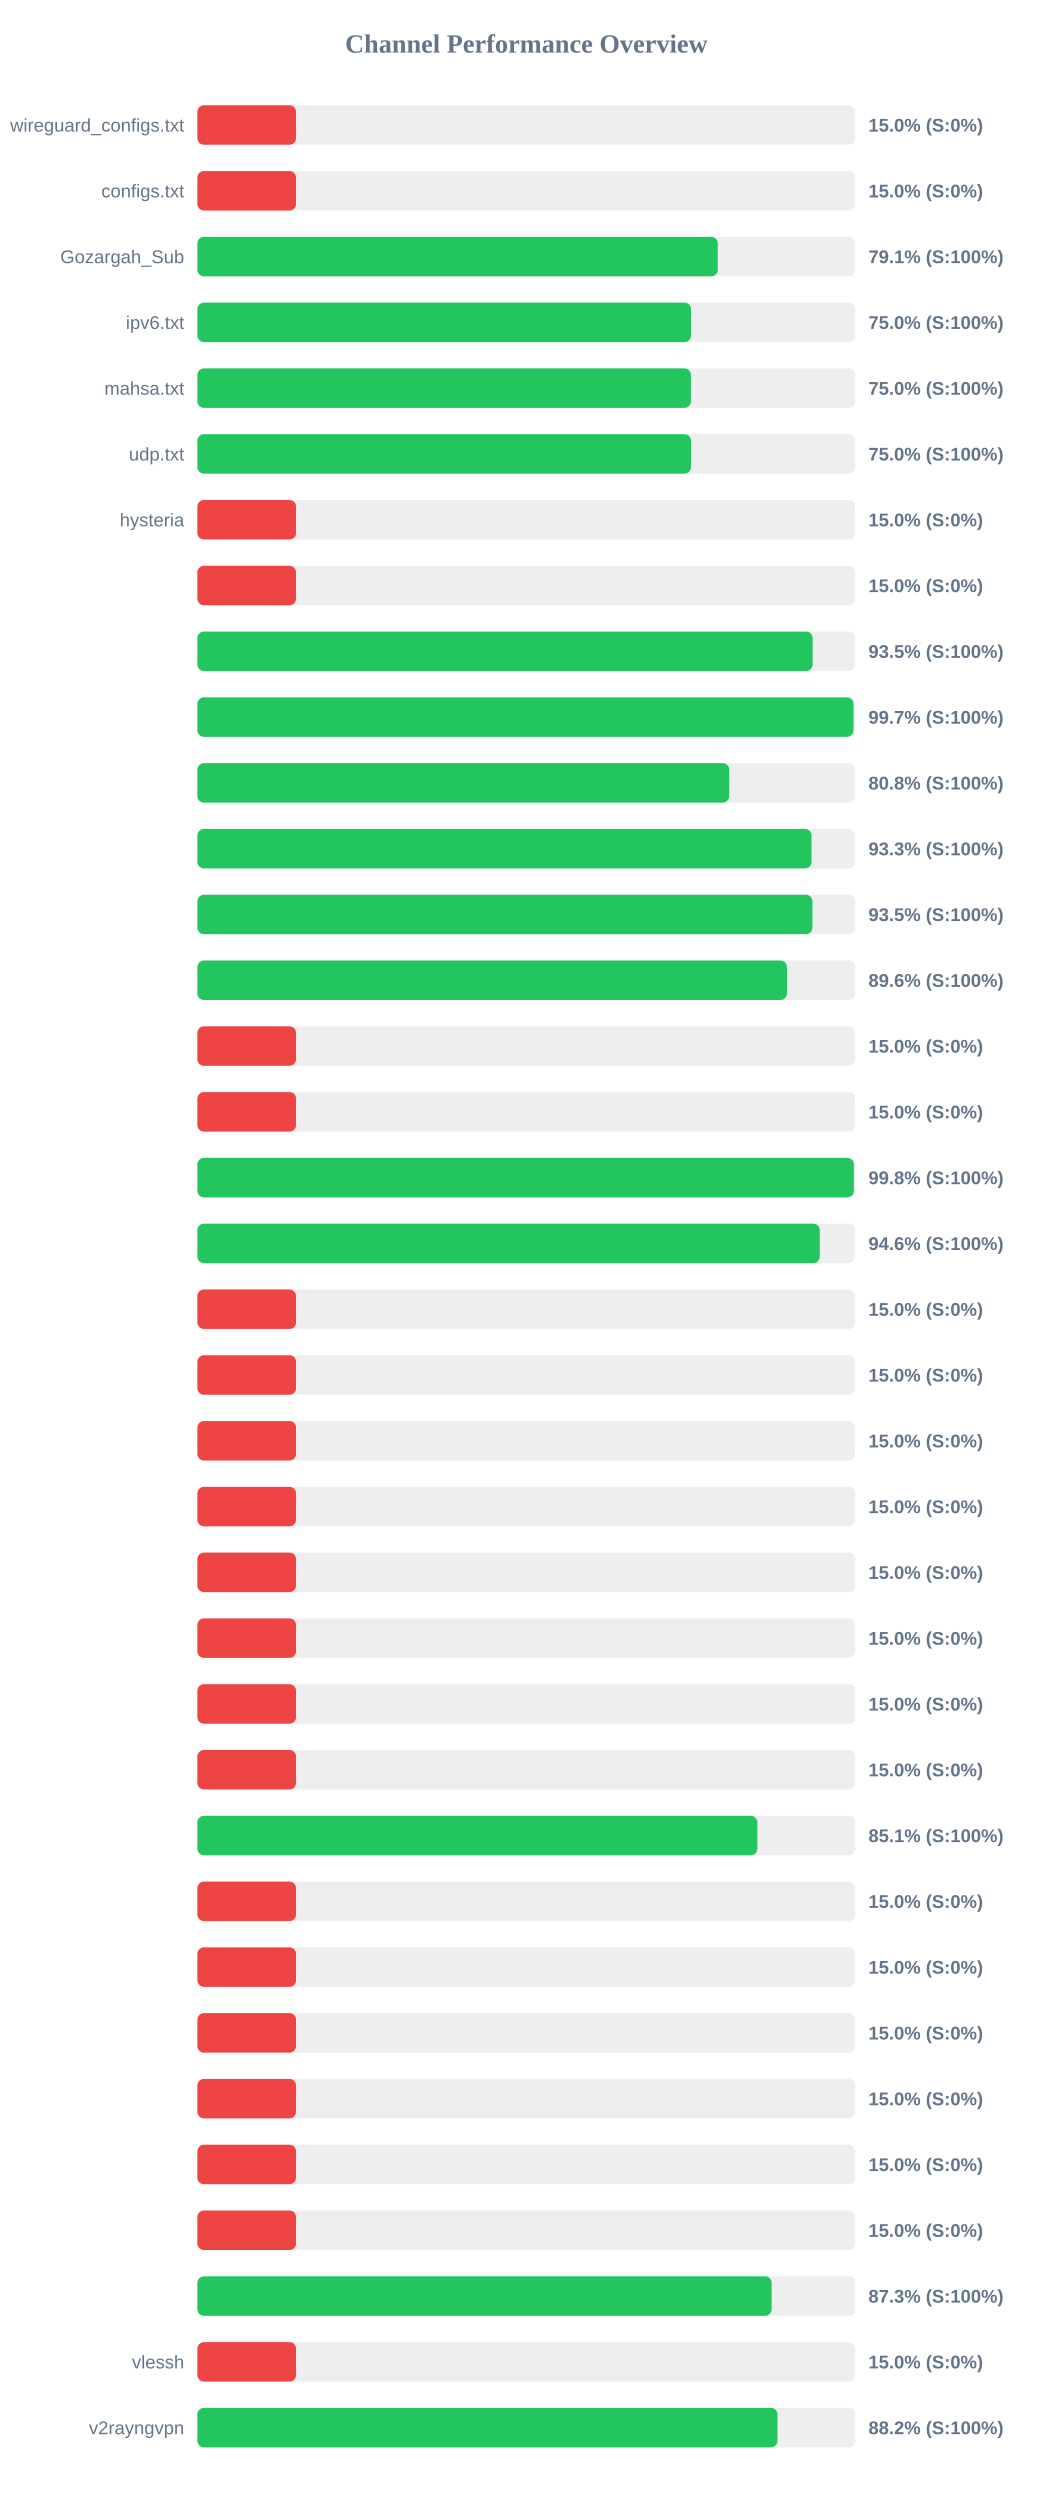
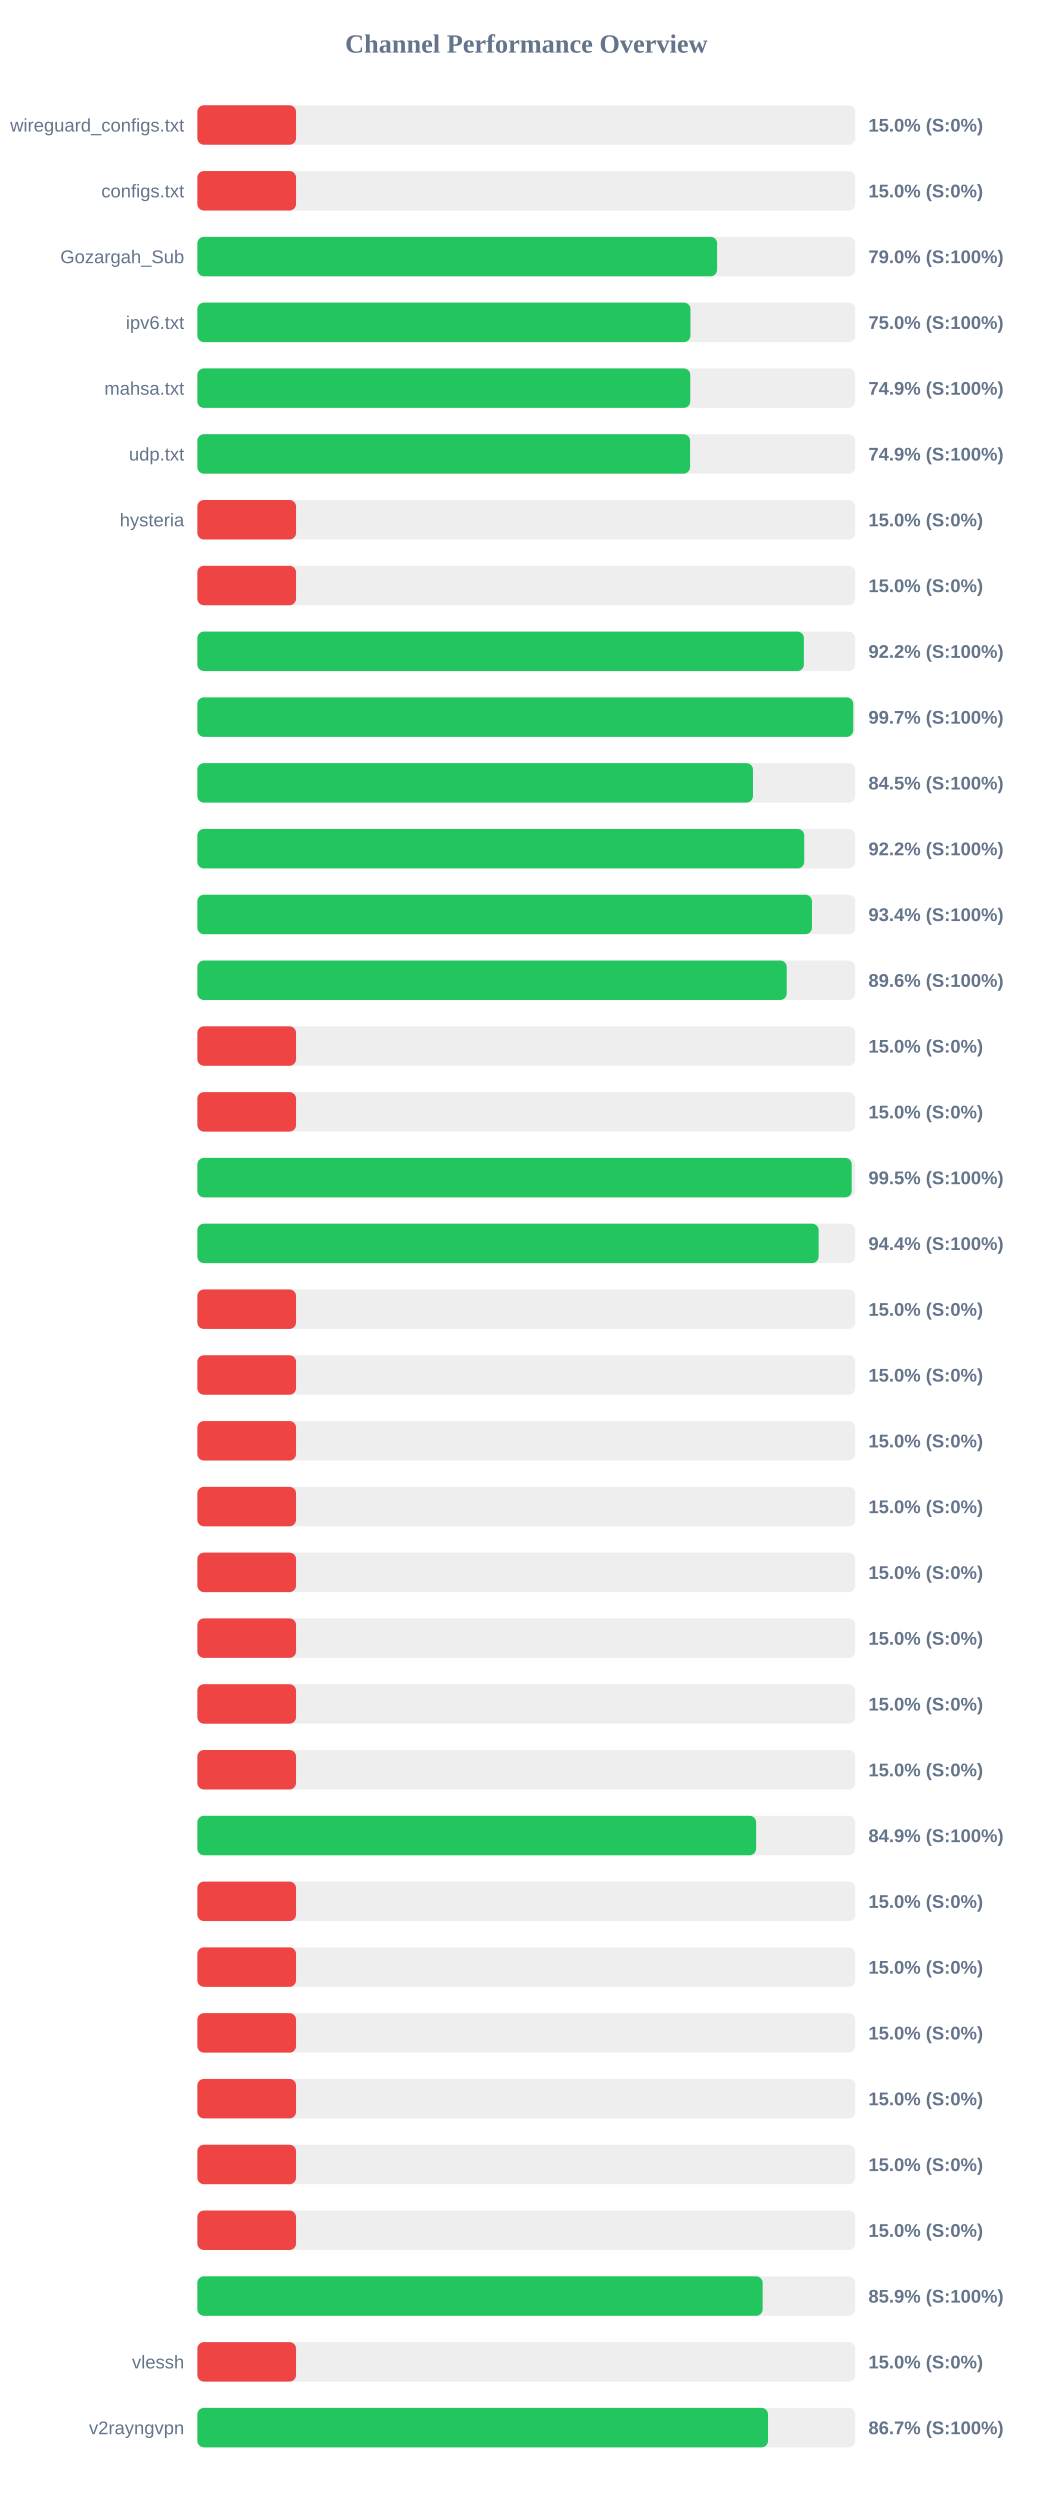
<svg xmlns="http://www.w3.org/2000/svg" width="800" height="1900" version="1.1">
  <style>
        .row { font: 14px Arial; fill: #64748b; }
        .score { font: bold 14px Arial; fill: #64748b; }
    </style>
  <text x="400" y="40" text-anchor="middle" font-size="20px" font-weight="bold" fill="#64748b">Channel Performance Overview</text>
  <rect x="150" y="80" width="500" height="30" fill="#eee" rx="5" />
  <rect x="150" y="80" width="75.0" height="30" fill="#ef4444" rx="5" />
  <text x="140" y="100" text-anchor="end" class="row">wireguard_configs.txt</text>
  <text x="660" y="100" text-anchor="start" class="score">15.0% (S:0%)</text>
  <rect x="150" y="130" width="500" height="30" fill="#eee" rx="5" />
  <rect x="150" y="130" width="75.0" height="30" fill="#ef4444" rx="5" />
  <text x="140" y="150" text-anchor="end" class="row">configs.txt</text>
  <text x="660" y="150" text-anchor="start" class="score">15.0% (S:0%)</text>
  <rect x="150" y="180" width="500" height="30" fill="#eee" rx="5" />
-   <rect x="150" y="180" width="395.5" height="30" fill="#22c55e" rx="5" />
+   <rect x="150" y="180" width="395.0" height="30" fill="#22c55e" rx="5" />
  <text x="140" y="200" text-anchor="end" class="row">Gozargah_Sub</text>
-   <text x="660" y="200" text-anchor="start" class="score">79.1% (S:100%)</text>
+   <text x="660" y="200" text-anchor="start" class="score">79.0% (S:100%)</text>
  <rect x="150" y="230" width="500" height="30" fill="#eee" rx="5" />
-   <rect x="150" y="230" width="375.15" height="30" fill="#22c55e" rx="5" />
+   <rect x="150" y="230" width="374.75" height="30" fill="#22c55e" rx="5" />
  <text x="140" y="250" text-anchor="end" class="row">ipv6.txt</text>
  <text x="660" y="250" text-anchor="start" class="score">75.0% (S:100%)</text>
  <rect x="150" y="280" width="500" height="30" fill="#eee" rx="5" />
-   <rect x="150" y="280" width="375.1" height="30" fill="#22c55e" rx="5" />
+   <rect x="150" y="280" width="374.6" height="30" fill="#22c55e" rx="5" />
  <text x="140" y="300" text-anchor="end" class="row">mahsa.txt</text>
-   <text x="660" y="300" text-anchor="start" class="score">75.0% (S:100%)</text>
+   <text x="660" y="300" text-anchor="start" class="score">74.9% (S:100%)</text>
  <rect x="150" y="330" width="500" height="30" fill="#eee" rx="5" />
-   <rect x="150" y="330" width="375.2" height="30" fill="#22c55e" rx="5" />
+   <rect x="150" y="330" width="374.45" height="30" fill="#22c55e" rx="5" />
  <text x="140" y="350" text-anchor="end" class="row">udp.txt</text>
-   <text x="660" y="350" text-anchor="start" class="score">75.0% (S:100%)</text>
+   <text x="660" y="350" text-anchor="start" class="score">74.9% (S:100%)</text>
  <rect x="150" y="380" width="500" height="30" fill="#eee" rx="5" />
  <rect x="150" y="380" width="75.0" height="30" fill="#ef4444" rx="5" />
  <text x="140" y="400" text-anchor="end" class="row">hysteria</text>
  <text x="660" y="400" text-anchor="start" class="score">15.0% (S:0%)</text>
  <rect x="150" y="430" width="500" height="30" fill="#eee" rx="5" />
  <rect x="150" y="430" width="75.0" height="30" fill="#ef4444" rx="5" />
  <text x="140" y="450" text-anchor="end" class="row" />
  <text x="660" y="450" text-anchor="start" class="score">15.0% (S:0%)</text>
  <rect x="150" y="480" width="500" height="30" fill="#eee" rx="5" />
-   <rect x="150" y="480" width="467.6" height="30" fill="#22c55e" rx="5" />
+   <rect x="150" y="480" width="460.95" height="30" fill="#22c55e" rx="5" />
  <text x="140" y="500" text-anchor="end" class="row" />
-   <text x="660" y="500" text-anchor="start" class="score">93.5% (S:100%)</text>
+   <text x="660" y="500" text-anchor="start" class="score">92.2% (S:100%)</text>
  <rect x="150" y="530" width="500" height="30" fill="#eee" rx="5" />
-   <rect x="150" y="530" width="498.65" height="30" fill="#22c55e" rx="5" />
+   <rect x="150" y="530" width="498.45" height="30" fill="#22c55e" rx="5" />
  <text x="140" y="550" text-anchor="end" class="row" />
  <text x="660" y="550" text-anchor="start" class="score">99.7% (S:100%)</text>
  <rect x="150" y="580" width="500" height="30" fill="#eee" rx="5" />
-   <rect x="150" y="580" width="404.2" height="30" fill="#22c55e" rx="5" />
+   <rect x="150" y="580" width="422.25" height="30" fill="#22c55e" rx="5" />
  <text x="140" y="600" text-anchor="end" class="row" />
-   <text x="660" y="600" text-anchor="start" class="score">80.8% (S:100%)</text>
+   <text x="660" y="600" text-anchor="start" class="score">84.5% (S:100%)</text>
  <rect x="150" y="630" width="500" height="30" fill="#eee" rx="5" />
-   <rect x="150" y="630" width="466.75" height="30" fill="#22c55e" rx="5" />
+   <rect x="150" y="630" width="461.2" height="30" fill="#22c55e" rx="5" />
  <text x="140" y="650" text-anchor="end" class="row" />
-   <text x="660" y="650" text-anchor="start" class="score">93.3% (S:100%)</text>
+   <text x="660" y="650" text-anchor="start" class="score">92.2% (S:100%)</text>
  <rect x="150" y="680" width="500" height="30" fill="#eee" rx="5" />
-   <rect x="150" y="680" width="467.45" height="30" fill="#22c55e" rx="5" />
+   <rect x="150" y="680" width="467.1" height="30" fill="#22c55e" rx="5" />
  <text x="140" y="700" text-anchor="end" class="row" />
-   <text x="660" y="700" text-anchor="start" class="score">93.5% (S:100%)</text>
+   <text x="660" y="700" text-anchor="start" class="score">93.4% (S:100%)</text>
  <rect x="150" y="730" width="500" height="30" fill="#eee" rx="5" />
-   <rect x="150" y="730" width="448.1" height="30" fill="#22c55e" rx="5" />
+   <rect x="150" y="730" width="447.9" height="30" fill="#22c55e" rx="5" />
  <text x="140" y="750" text-anchor="end" class="row" />
  <text x="660" y="750" text-anchor="start" class="score">89.6% (S:100%)</text>
  <rect x="150" y="780" width="500" height="30" fill="#eee" rx="5" />
  <rect x="150" y="780" width="75.0" height="30" fill="#ef4444" rx="5" />
  <text x="140" y="800" text-anchor="end" class="row" />
  <text x="660" y="800" text-anchor="start" class="score">15.0% (S:0%)</text>
  <rect x="150" y="830" width="500" height="30" fill="#eee" rx="5" />
  <rect x="150" y="830" width="75.0" height="30" fill="#ef4444" rx="5" />
  <text x="140" y="850" text-anchor="end" class="row" />
  <text x="660" y="850" text-anchor="start" class="score">15.0% (S:0%)</text>
  <rect x="150" y="880" width="500" height="30" fill="#eee" rx="5" />
-   <rect x="150" y="880" width="498.95" height="30" fill="#22c55e" rx="5" />
+   <rect x="150" y="880" width="497.3" height="30" fill="#22c55e" rx="5" />
  <text x="140" y="900" text-anchor="end" class="row" />
-   <text x="660" y="900" text-anchor="start" class="score">99.8% (S:100%)</text>
+   <text x="660" y="900" text-anchor="start" class="score">99.5% (S:100%)</text>
  <rect x="150" y="930" width="500" height="30" fill="#eee" rx="5" />
-   <rect x="150" y="930" width="473.05" height="30" fill="#22c55e" rx="5" />
+   <rect x="150" y="930" width="472.15" height="30" fill="#22c55e" rx="5" />
  <text x="140" y="950" text-anchor="end" class="row" />
-   <text x="660" y="950" text-anchor="start" class="score">94.6% (S:100%)</text>
+   <text x="660" y="950" text-anchor="start" class="score">94.4% (S:100%)</text>
  <rect x="150" y="980" width="500" height="30" fill="#eee" rx="5" />
  <rect x="150" y="980" width="75.0" height="30" fill="#ef4444" rx="5" />
  <text x="140" y="1000" text-anchor="end" class="row" />
  <text x="660" y="1000" text-anchor="start" class="score">15.0% (S:0%)</text>
  <rect x="150" y="1030" width="500" height="30" fill="#eee" rx="5" />
  <rect x="150" y="1030" width="75.0" height="30" fill="#ef4444" rx="5" />
  <text x="140" y="1050" text-anchor="end" class="row" />
  <text x="660" y="1050" text-anchor="start" class="score">15.0% (S:0%)</text>
  <rect x="150" y="1080" width="500" height="30" fill="#eee" rx="5" />
  <rect x="150" y="1080" width="75.0" height="30" fill="#ef4444" rx="5" />
  <text x="140" y="1100" text-anchor="end" class="row" />
  <text x="660" y="1100" text-anchor="start" class="score">15.0% (S:0%)</text>
  <rect x="150" y="1130" width="500" height="30" fill="#eee" rx="5" />
  <rect x="150" y="1130" width="75.0" height="30" fill="#ef4444" rx="5" />
  <text x="140" y="1150" text-anchor="end" class="row" />
  <text x="660" y="1150" text-anchor="start" class="score">15.0% (S:0%)</text>
  <rect x="150" y="1180" width="500" height="30" fill="#eee" rx="5" />
  <rect x="150" y="1180" width="75.0" height="30" fill="#ef4444" rx="5" />
  <text x="140" y="1200" text-anchor="end" class="row" />
  <text x="660" y="1200" text-anchor="start" class="score">15.0% (S:0%)</text>
  <rect x="150" y="1230" width="500" height="30" fill="#eee" rx="5" />
  <rect x="150" y="1230" width="75.0" height="30" fill="#ef4444" rx="5" />
  <text x="140" y="1250" text-anchor="end" class="row" />
  <text x="660" y="1250" text-anchor="start" class="score">15.0% (S:0%)</text>
  <rect x="150" y="1280" width="500" height="30" fill="#eee" rx="5" />
  <rect x="150" y="1280" width="75.0" height="30" fill="#ef4444" rx="5" />
  <text x="140" y="1300" text-anchor="end" class="row" />
  <text x="660" y="1300" text-anchor="start" class="score">15.0% (S:0%)</text>
  <rect x="150" y="1330" width="500" height="30" fill="#eee" rx="5" />
  <rect x="150" y="1330" width="75.0" height="30" fill="#ef4444" rx="5" />
  <text x="140" y="1350" text-anchor="end" class="row" />
  <text x="660" y="1350" text-anchor="start" class="score">15.0% (S:0%)</text>
  <rect x="150" y="1380" width="500" height="30" fill="#eee" rx="5" />
-   <rect x="150" y="1380" width="425.6" height="30" fill="#22c55e" rx="5" />
+   <rect x="150" y="1380" width="424.65" height="30" fill="#22c55e" rx="5" />
  <text x="140" y="1400" text-anchor="end" class="row" />
-   <text x="660" y="1400" text-anchor="start" class="score">85.1% (S:100%)</text>
+   <text x="660" y="1400" text-anchor="start" class="score">84.9% (S:100%)</text>
  <rect x="150" y="1430" width="500" height="30" fill="#eee" rx="5" />
  <rect x="150" y="1430" width="75.0" height="30" fill="#ef4444" rx="5" />
  <text x="140" y="1450" text-anchor="end" class="row" />
  <text x="660" y="1450" text-anchor="start" class="score">15.0% (S:0%)</text>
  <rect x="150" y="1480" width="500" height="30" fill="#eee" rx="5" />
  <rect x="150" y="1480" width="75.0" height="30" fill="#ef4444" rx="5" />
  <text x="140" y="1500" text-anchor="end" class="row" />
  <text x="660" y="1500" text-anchor="start" class="score">15.0% (S:0%)</text>
  <rect x="150" y="1530" width="500" height="30" fill="#eee" rx="5" />
  <rect x="150" y="1530" width="75.0" height="30" fill="#ef4444" rx="5" />
  <text x="140" y="1550" text-anchor="end" class="row" />
  <text x="660" y="1550" text-anchor="start" class="score">15.0% (S:0%)</text>
  <rect x="150" y="1580" width="500" height="30" fill="#eee" rx="5" />
  <rect x="150" y="1580" width="75.0" height="30" fill="#ef4444" rx="5" />
  <text x="140" y="1600" text-anchor="end" class="row" />
  <text x="660" y="1600" text-anchor="start" class="score">15.0% (S:0%)</text>
  <rect x="150" y="1630" width="500" height="30" fill="#eee" rx="5" />
  <rect x="150" y="1630" width="75.0" height="30" fill="#ef4444" rx="5" />
  <text x="140" y="1650" text-anchor="end" class="row" />
  <text x="660" y="1650" text-anchor="start" class="score">15.0% (S:0%)</text>
  <rect x="150" y="1680" width="500" height="30" fill="#eee" rx="5" />
  <rect x="150" y="1680" width="75.0" height="30" fill="#ef4444" rx="5" />
  <text x="140" y="1700" text-anchor="end" class="row" />
  <text x="660" y="1700" text-anchor="start" class="score">15.0% (S:0%)</text>
  <rect x="150" y="1730" width="500" height="30" fill="#eee" rx="5" />
-   <rect x="150" y="1730" width="436.45" height="30" fill="#22c55e" rx="5" />
+   <rect x="150" y="1730" width="429.6" height="30" fill="#22c55e" rx="5" />
  <text x="140" y="1750" text-anchor="end" class="row" />
-   <text x="660" y="1750" text-anchor="start" class="score">87.3% (S:100%)</text>
+   <text x="660" y="1750" text-anchor="start" class="score">85.9% (S:100%)</text>
  <rect x="150" y="1780" width="500" height="30" fill="#eee" rx="5" />
  <rect x="150" y="1780" width="75.0" height="30" fill="#ef4444" rx="5" />
  <text x="140" y="1800" text-anchor="end" class="row">vlessh</text>
  <text x="660" y="1800" text-anchor="start" class="score">15.0% (S:0%)</text>
  <rect x="150" y="1830" width="500" height="30" fill="#eee" rx="5" />
-   <rect x="150" y="1830" width="440.9" height="30" fill="#22c55e" rx="5" />
+   <rect x="150" y="1830" width="433.7" height="30" fill="#22c55e" rx="5" />
  <text x="140" y="1850" text-anchor="end" class="row">v2rayngvpn</text>
-   <text x="660" y="1850" text-anchor="start" class="score">88.2% (S:100%)</text>
+   <text x="660" y="1850" text-anchor="start" class="score">86.7% (S:100%)</text>
</svg>
